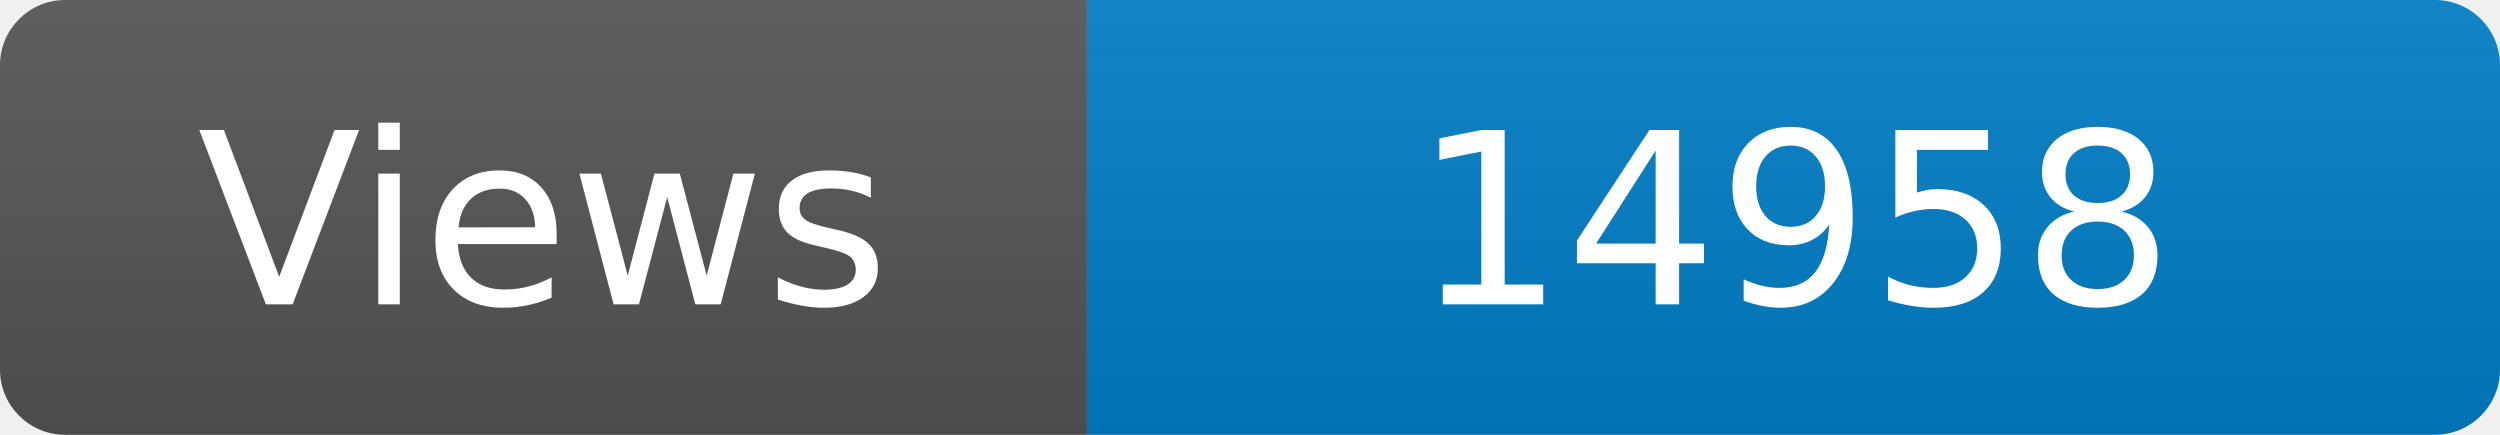
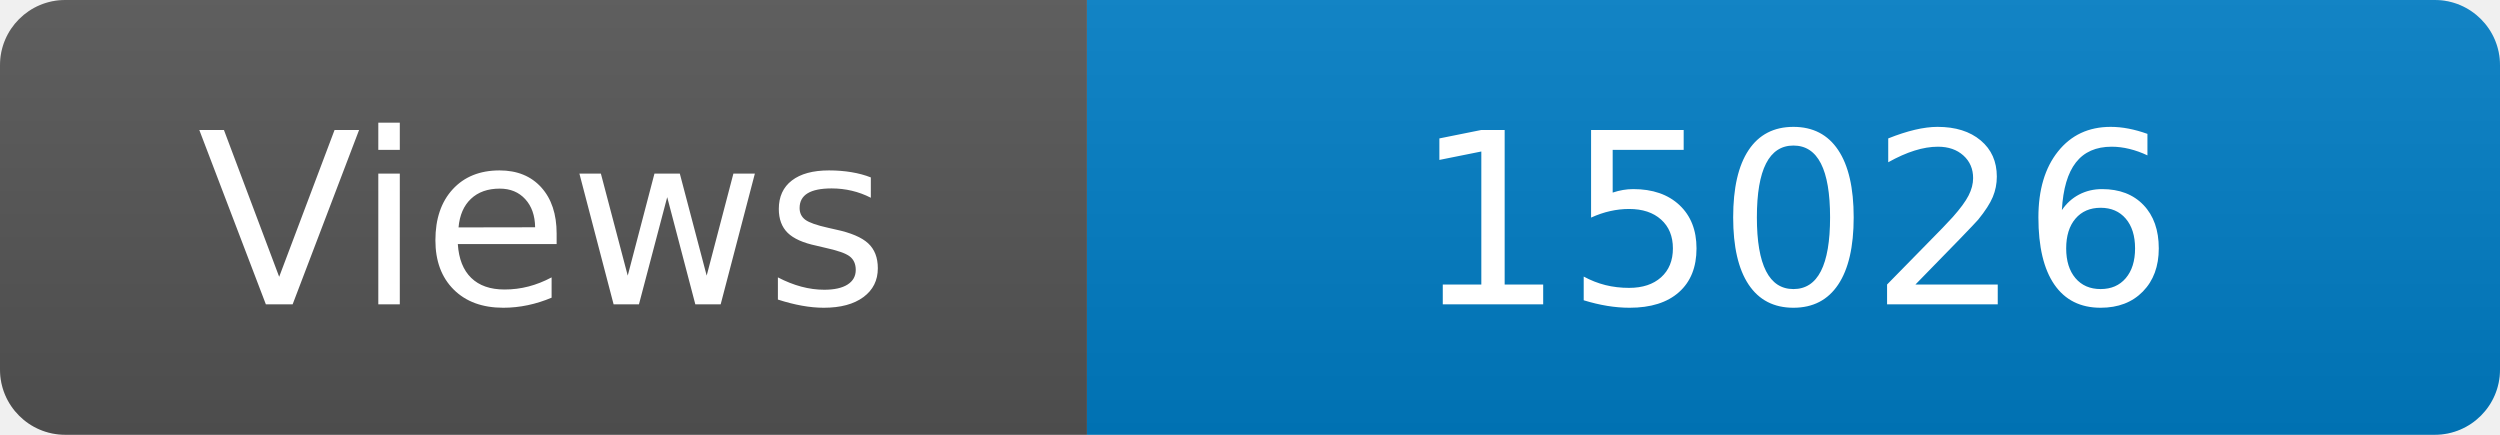
<svg xmlns="http://www.w3.org/2000/svg" width="115" height="20" role="img" aria-label="Maintained?: yes">
  <linearGradient id="s" x2="0" y2="100%">
    <stop offset="0" stop-color="#bbb" stop-opacity=".1" />
    <stop offset="1" stop-opacity=".1" />
  </linearGradient>
  <clipPath id="r">
    <rect width="115" height="20" rx="3" fill="#fff" />
  </clipPath>
  <g clip-path="url(#r)">
    <rect width="50" height="20" fill="#555" />
    <rect x="50" width="160" height="20" fill="#007ec6" />
    <rect width="115" height="20" fill="url(#s)" />
  </g>
  <g fill="#fff" text-anchor="middle" font-family="Verdana,Geneva,DejaVu Sans,sans-serif" font-size="110">
    <text x="250" y="140" transform="scale(.1)" fill="#fff">Views</text>
-     <text x="825" y="140" transform="scale(.1)" fill="#fff">14958</text>
+     <text x="825" y="140" transform="scale(.1)" fill="#fff">15026</text>
  </g>
</svg>
